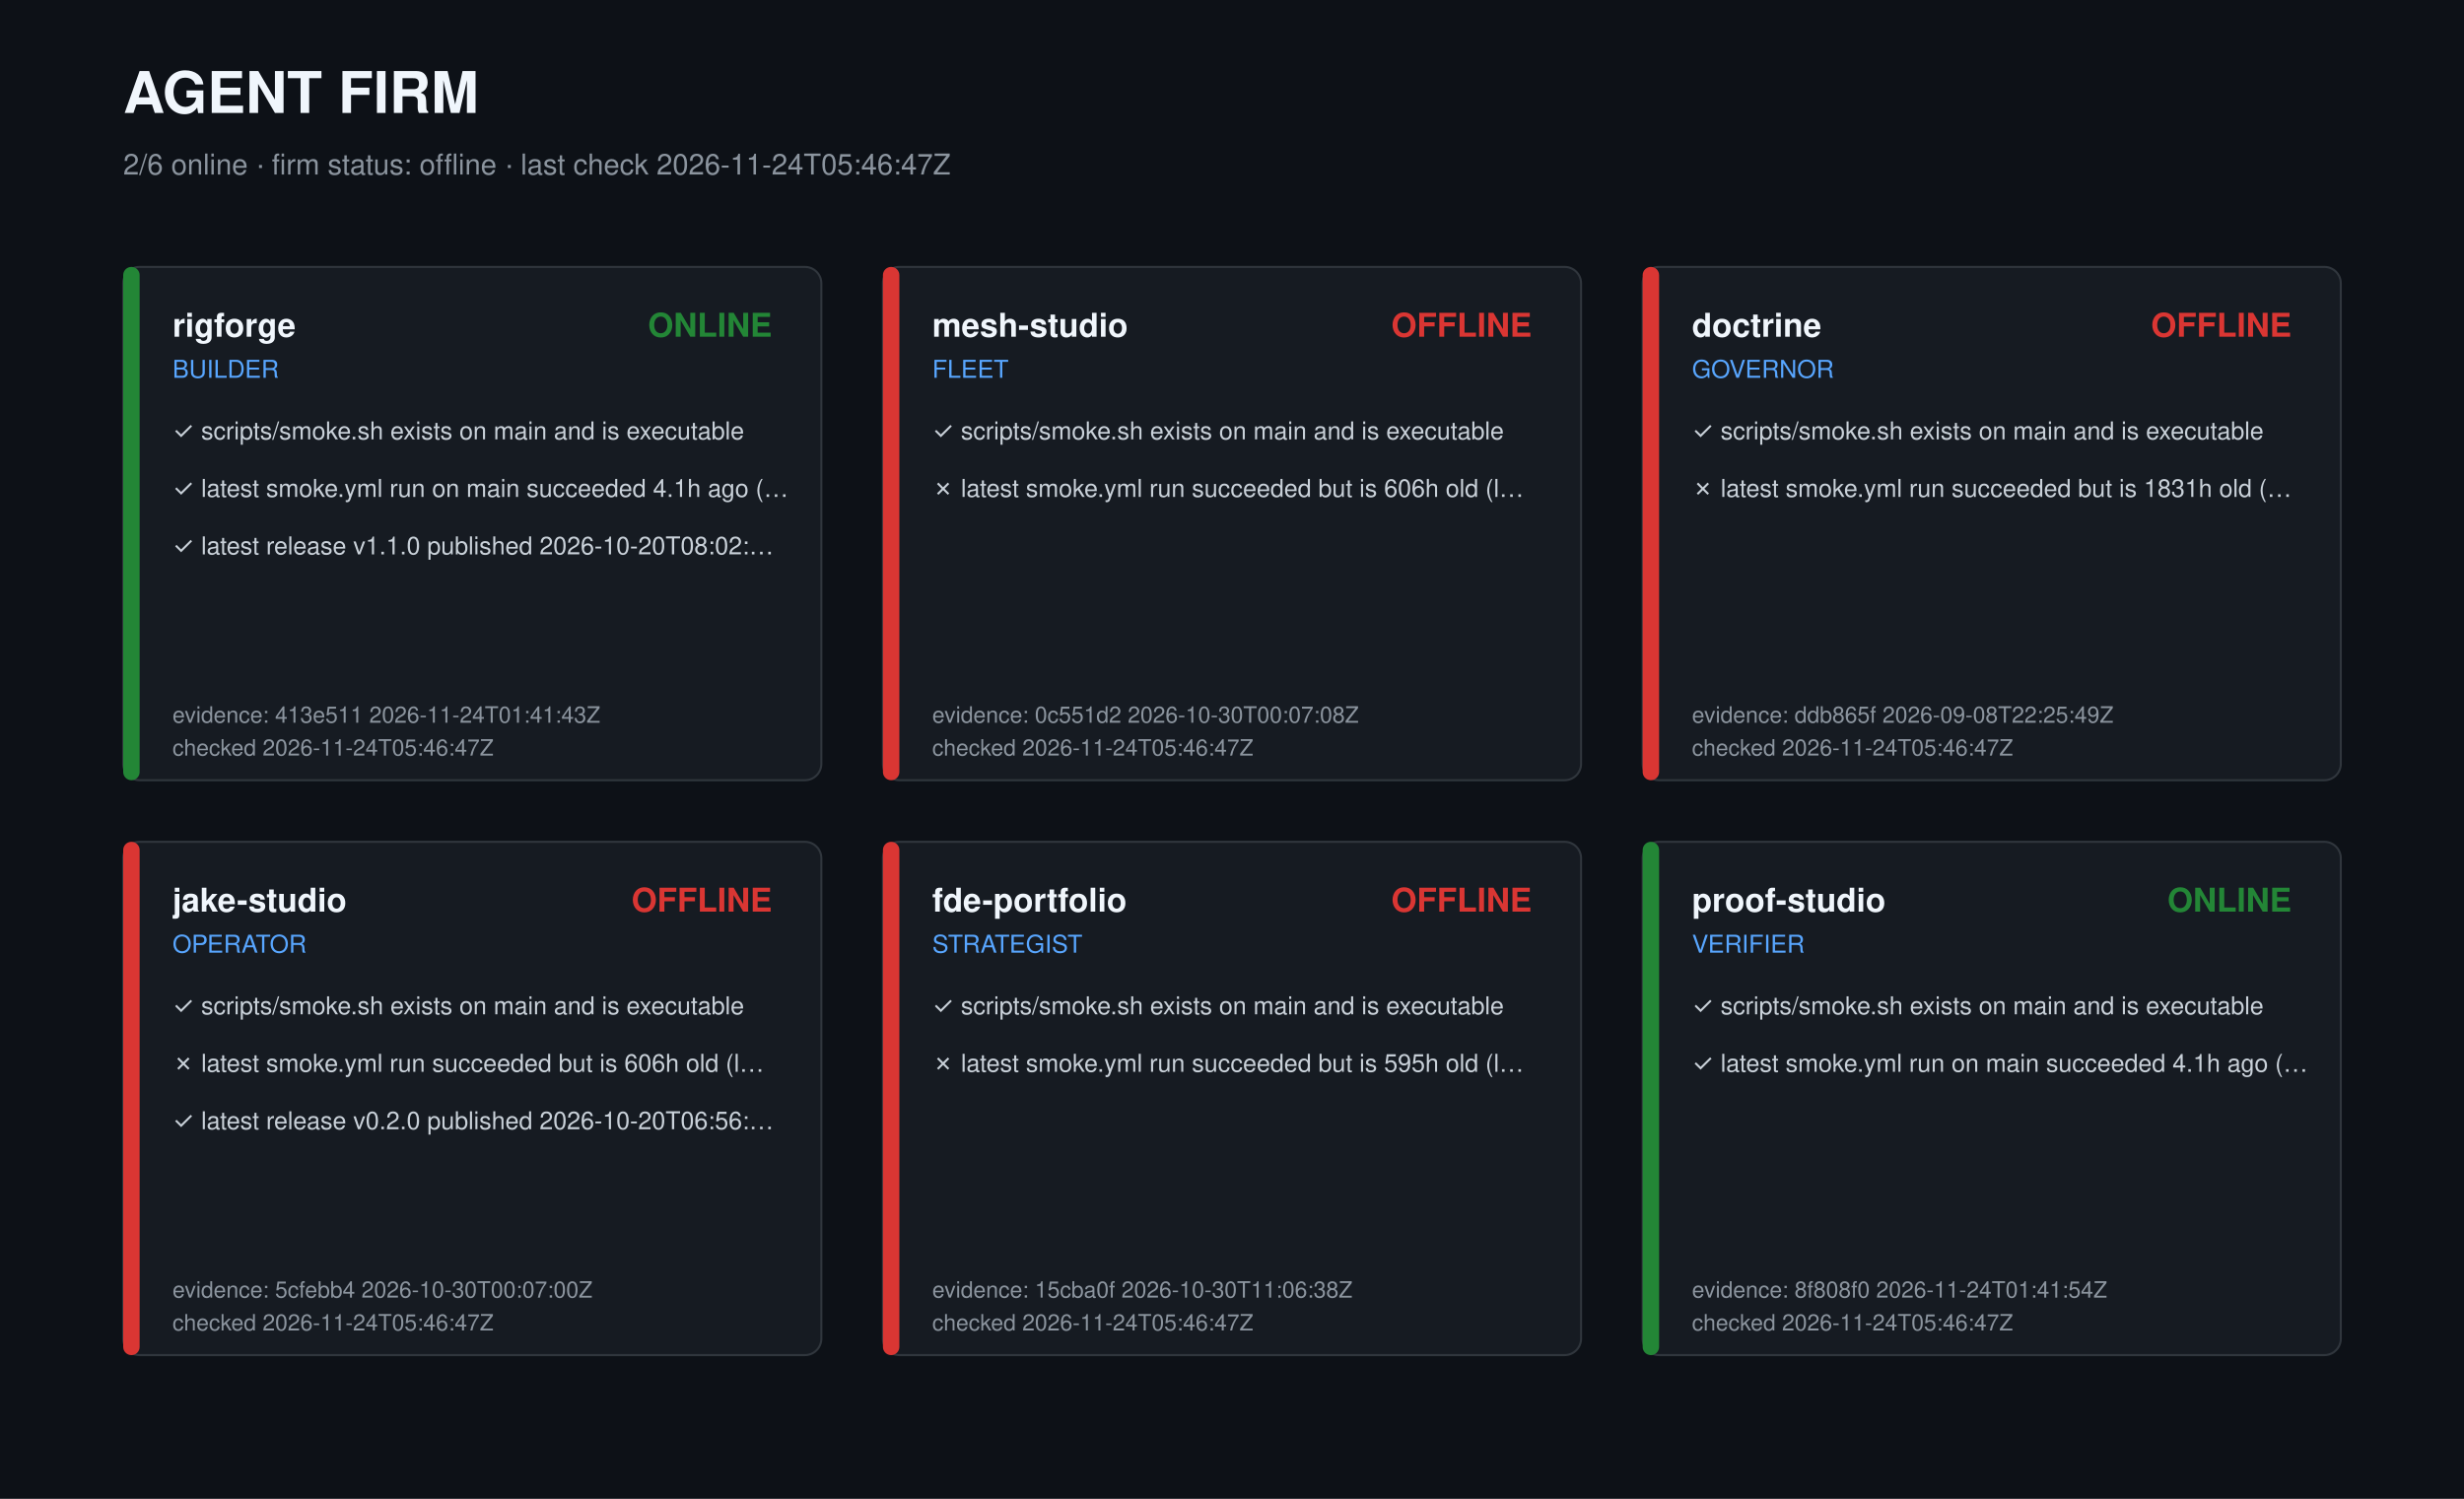
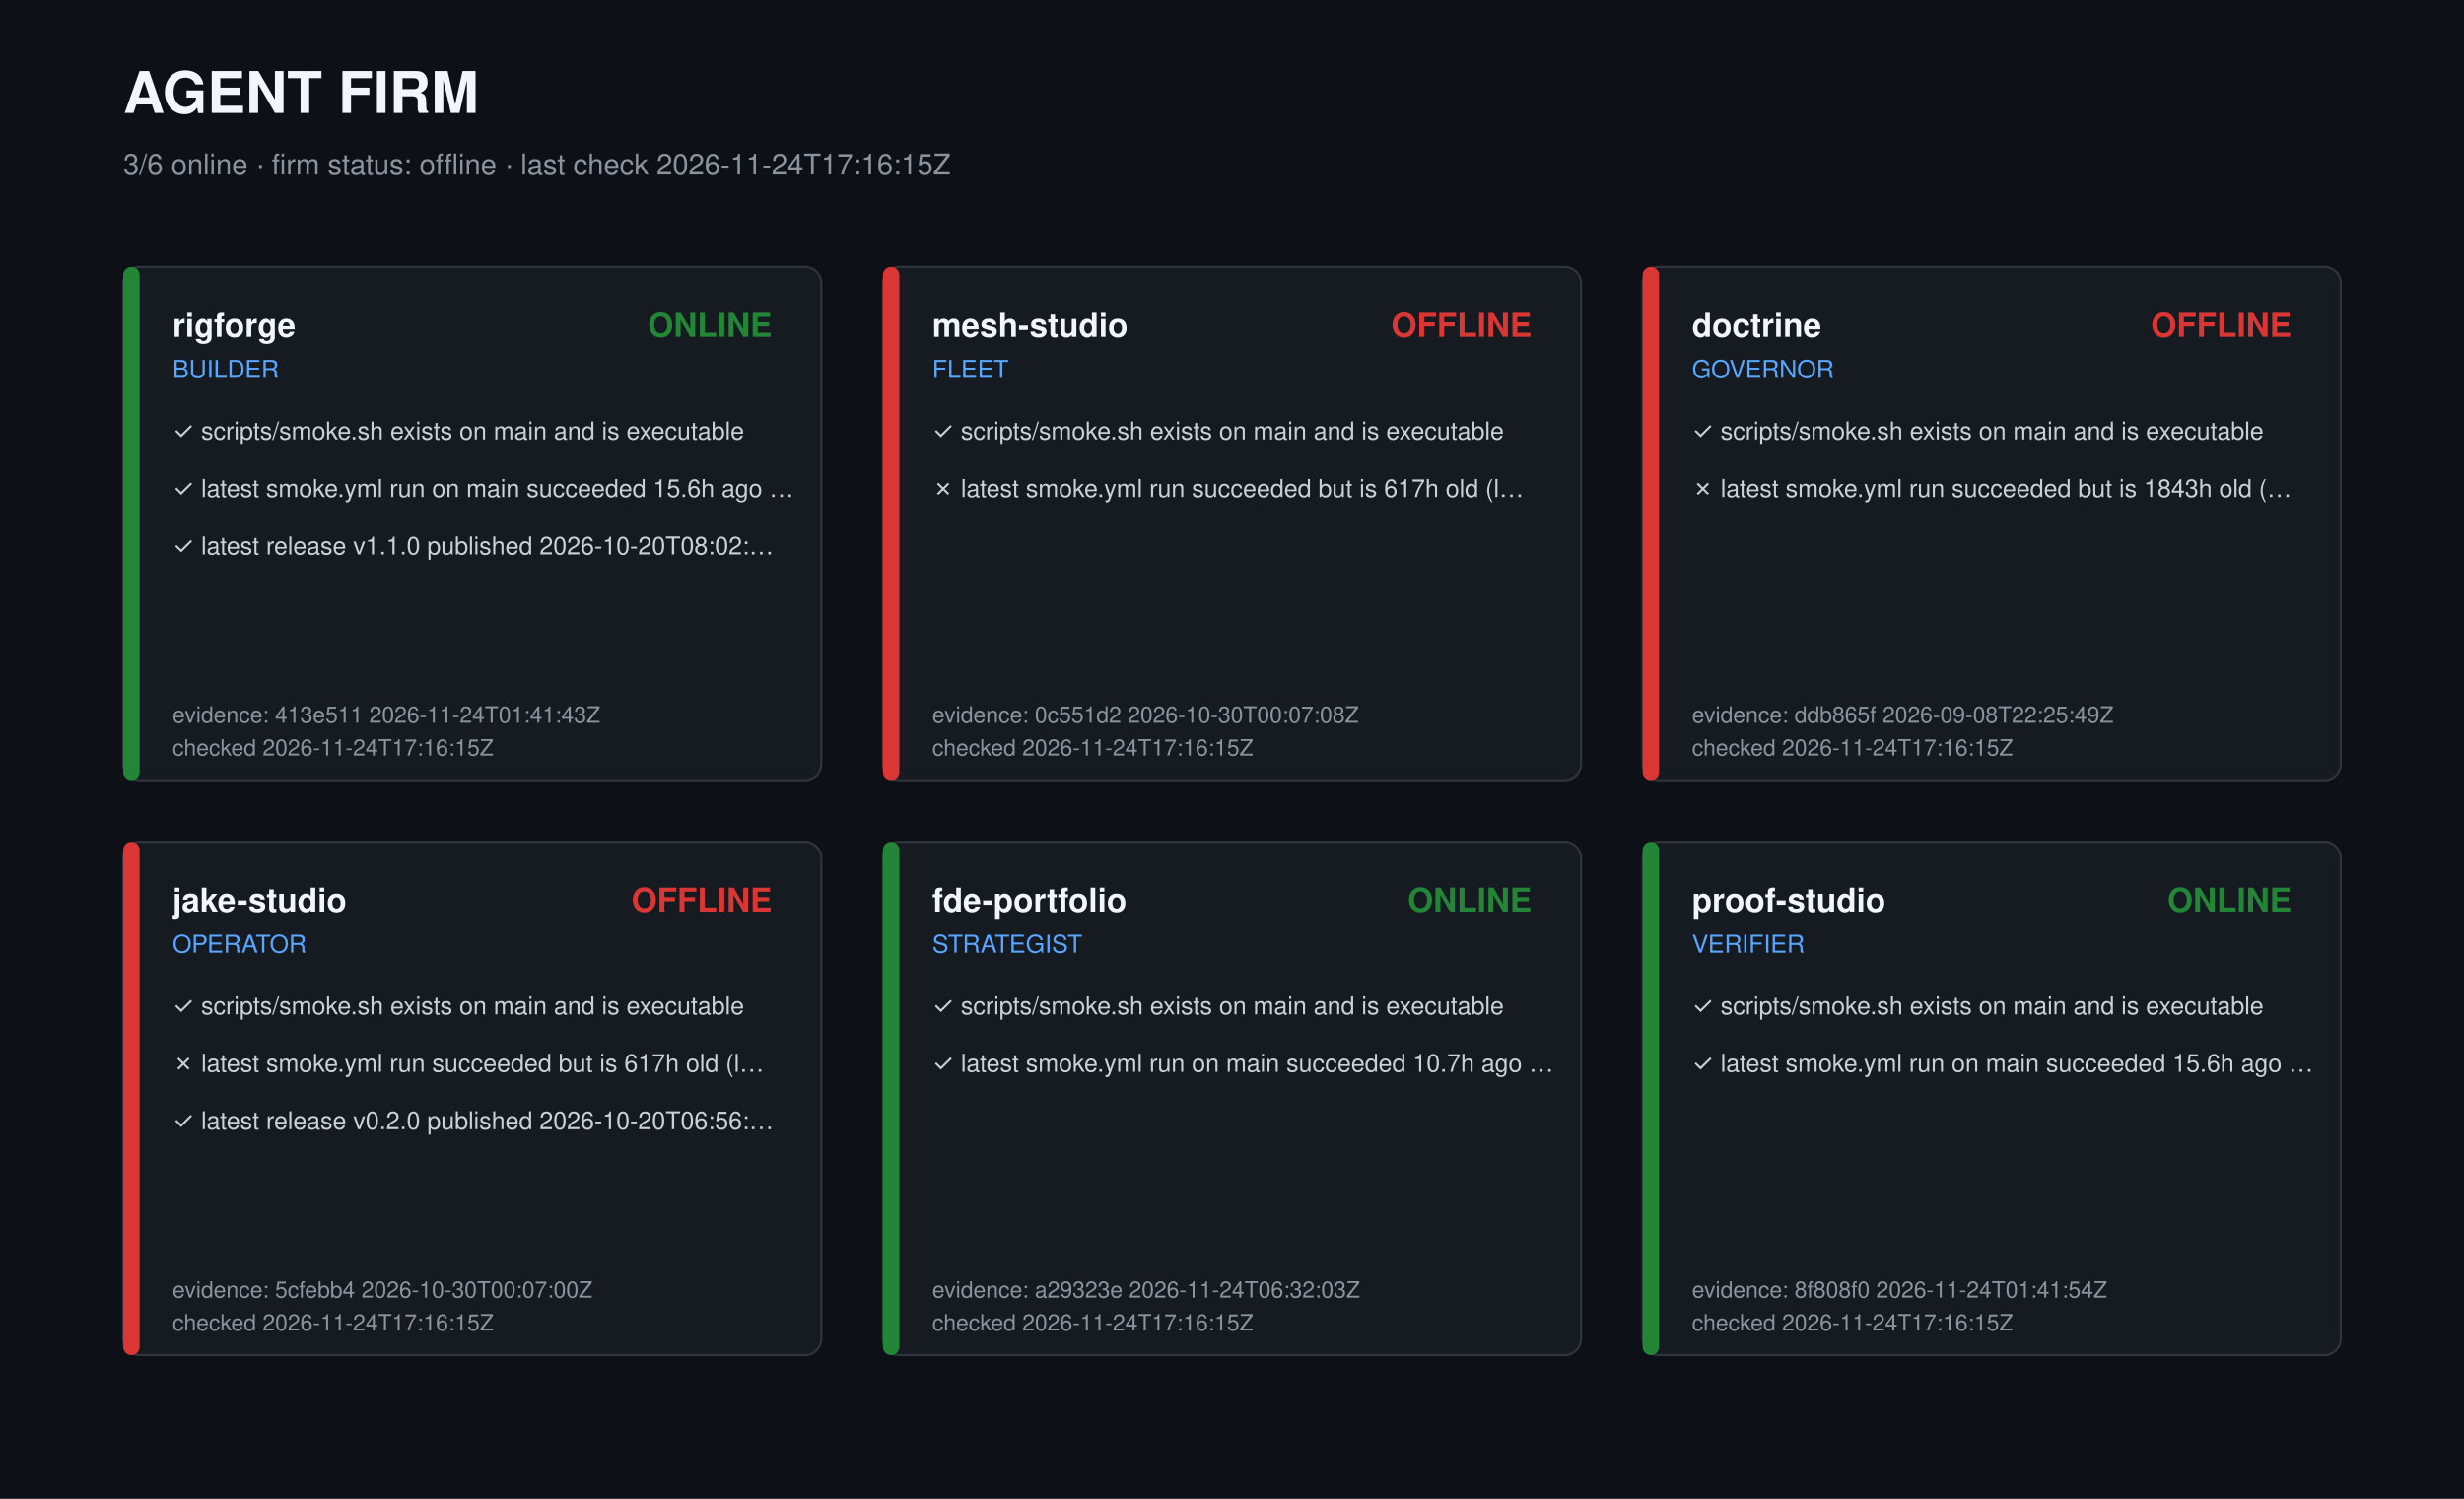
<svg xmlns="http://www.w3.org/2000/svg" width="1200" height="730" viewBox="0 0 1200 730" role="img" aria-label="Agent firm dashboard">
  <style>text{font-family:-apple-system,Segoe UI,Helvetica,Arial,sans-serif;fill:#c9d1d9}.t{font-size:28px;font-weight:700;fill:#f0f6fc}.s{font-size:14px;fill:#8b949e}.r{font-size:16px;font-weight:600;fill:#f0f6fc}.k{font-size:12px;fill:#58a6ff}.c{font-size:12px}.m{font-size:11px;fill:#8b949e}</style>
  <rect width="1200" height="730" fill="#0d1117" />
  <text class="t" x="60" y="55">AGENT FIRM</text>
-   <text class="s" x="60" y="85">2/6 online · firm status: offline · last check 2026-11-24T05:46:47Z</text>
+   <text class="s" x="60" y="85">3/6 online · firm status: offline · last check 2026-11-24T17:16:15Z</text>
  <g transform="translate(60,130)">
    <rect width="340" height="250" rx="8" fill="#161b22" stroke="#30363d" />
    <rect width="8" height="250" rx="4" fill="#238636" />
    <text class="r" x="24" y="34">rigforge</text>
    <text class="k" x="24" y="54">BUILDER</text>
    <text class="r" x="316" y="34" text-anchor="end" fill="#238636" style="fill:#238636">ONLINE</text>
    <text class="c" x="24" y="84">✓ scripts/smoke.sh exists on main and is executable</text>
-     <text class="c" x="24" y="112">✓ latest smoke.yml run on main succeeded 4.1h ago (…</text>
+     <text class="c" x="24" y="112">✓ latest smoke.yml run on main succeeded 15.6h ago …</text>
    <text class="c" x="24" y="140">✓ latest release v1.1.0 published 2026-10-20T08:02:…</text>
    <text class="m" x="24" y="222">evidence: 413e511 2026-11-24T01:41:43Z</text>
-     <text class="m" x="24" y="238">checked 2026-11-24T05:46:47Z</text>
+     <text class="m" x="24" y="238">checked 2026-11-24T17:16:15Z</text>
  </g>
  <g transform="translate(430,130)">
    <rect width="340" height="250" rx="8" fill="#161b22" stroke="#30363d" />
    <rect width="8" height="250" rx="4" fill="#da3633" />
    <text class="r" x="24" y="34">mesh-studio</text>
    <text class="k" x="24" y="54">FLEET</text>
    <text class="r" x="316" y="34" text-anchor="end" fill="#da3633" style="fill:#da3633">OFFLINE</text>
    <text class="c" x="24" y="84">✓ scripts/smoke.sh exists on main and is executable</text>
-     <text class="c" x="24" y="112">✗ latest smoke.yml run succeeded but is 606h old (l…</text>
+     <text class="c" x="24" y="112">✗ latest smoke.yml run succeeded but is 617h old (l…</text>
    <text class="m" x="24" y="222">evidence: 0c551d2 2026-10-30T00:07:08Z</text>
-     <text class="m" x="24" y="238">checked 2026-11-24T05:46:47Z</text>
+     <text class="m" x="24" y="238">checked 2026-11-24T17:16:15Z</text>
  </g>
  <g transform="translate(800,130)">
    <rect width="340" height="250" rx="8" fill="#161b22" stroke="#30363d" />
    <rect width="8" height="250" rx="4" fill="#da3633" />
    <text class="r" x="24" y="34">doctrine</text>
    <text class="k" x="24" y="54">GOVERNOR</text>
    <text class="r" x="316" y="34" text-anchor="end" fill="#da3633" style="fill:#da3633">OFFLINE</text>
    <text class="c" x="24" y="84">✓ scripts/smoke.sh exists on main and is executable</text>
-     <text class="c" x="24" y="112">✗ latest smoke.yml run succeeded but is 1831h old (…</text>
+     <text class="c" x="24" y="112">✗ latest smoke.yml run succeeded but is 1843h old (…</text>
    <text class="m" x="24" y="222">evidence: ddb865f 2026-09-08T22:25:49Z</text>
-     <text class="m" x="24" y="238">checked 2026-11-24T05:46:47Z</text>
+     <text class="m" x="24" y="238">checked 2026-11-24T17:16:15Z</text>
  </g>
  <g transform="translate(60,410)">
    <rect width="340" height="250" rx="8" fill="#161b22" stroke="#30363d" />
    <rect width="8" height="250" rx="4" fill="#da3633" />
    <text class="r" x="24" y="34">jake-studio</text>
    <text class="k" x="24" y="54">OPERATOR</text>
    <text class="r" x="316" y="34" text-anchor="end" fill="#da3633" style="fill:#da3633">OFFLINE</text>
    <text class="c" x="24" y="84">✓ scripts/smoke.sh exists on main and is executable</text>
-     <text class="c" x="24" y="112">✗ latest smoke.yml run succeeded but is 606h old (l…</text>
+     <text class="c" x="24" y="112">✗ latest smoke.yml run succeeded but is 617h old (l…</text>
    <text class="c" x="24" y="140">✓ latest release v0.2.0 published 2026-10-20T06:56:…</text>
    <text class="m" x="24" y="222">evidence: 5cfebb4 2026-10-30T00:07:00Z</text>
-     <text class="m" x="24" y="238">checked 2026-11-24T05:46:47Z</text>
+     <text class="m" x="24" y="238">checked 2026-11-24T17:16:15Z</text>
  </g>
  <g transform="translate(430,410)">
    <rect width="340" height="250" rx="8" fill="#161b22" stroke="#30363d" />
-     <rect width="8" height="250" rx="4" fill="#da3633" />
+     <rect width="8" height="250" rx="4" fill="#238636" />
    <text class="r" x="24" y="34">fde-portfolio</text>
    <text class="k" x="24" y="54">STRATEGIST</text>
-     <text class="r" x="316" y="34" text-anchor="end" fill="#da3633" style="fill:#da3633">OFFLINE</text>
+     <text class="r" x="316" y="34" text-anchor="end" fill="#238636" style="fill:#238636">ONLINE</text>
    <text class="c" x="24" y="84">✓ scripts/smoke.sh exists on main and is executable</text>
-     <text class="c" x="24" y="112">✗ latest smoke.yml run succeeded but is 595h old (l…</text>
-     <text class="m" x="24" y="222">evidence: 15cba0f 2026-10-30T11:06:38Z</text>
-     <text class="m" x="24" y="238">checked 2026-11-24T05:46:47Z</text>
+     <text class="c" x="24" y="112">✓ latest smoke.yml run on main succeeded 10.7h ago …</text>
+     <text class="m" x="24" y="222">evidence: a29323e 2026-11-24T06:32:03Z</text>
+     <text class="m" x="24" y="238">checked 2026-11-24T17:16:15Z</text>
  </g>
  <g transform="translate(800,410)">
    <rect width="340" height="250" rx="8" fill="#161b22" stroke="#30363d" />
    <rect width="8" height="250" rx="4" fill="#238636" />
    <text class="r" x="24" y="34">proof-studio</text>
    <text class="k" x="24" y="54">VERIFIER</text>
    <text class="r" x="316" y="34" text-anchor="end" fill="#238636" style="fill:#238636">ONLINE</text>
    <text class="c" x="24" y="84">✓ scripts/smoke.sh exists on main and is executable</text>
-     <text class="c" x="24" y="112">✓ latest smoke.yml run on main succeeded 4.1h ago (…</text>
+     <text class="c" x="24" y="112">✓ latest smoke.yml run on main succeeded 15.6h ago …</text>
    <text class="m" x="24" y="222">evidence: 8f808f0 2026-11-24T01:41:54Z</text>
-     <text class="m" x="24" y="238">checked 2026-11-24T05:46:47Z</text>
+     <text class="m" x="24" y="238">checked 2026-11-24T17:16:15Z</text>
  </g>
</svg>
